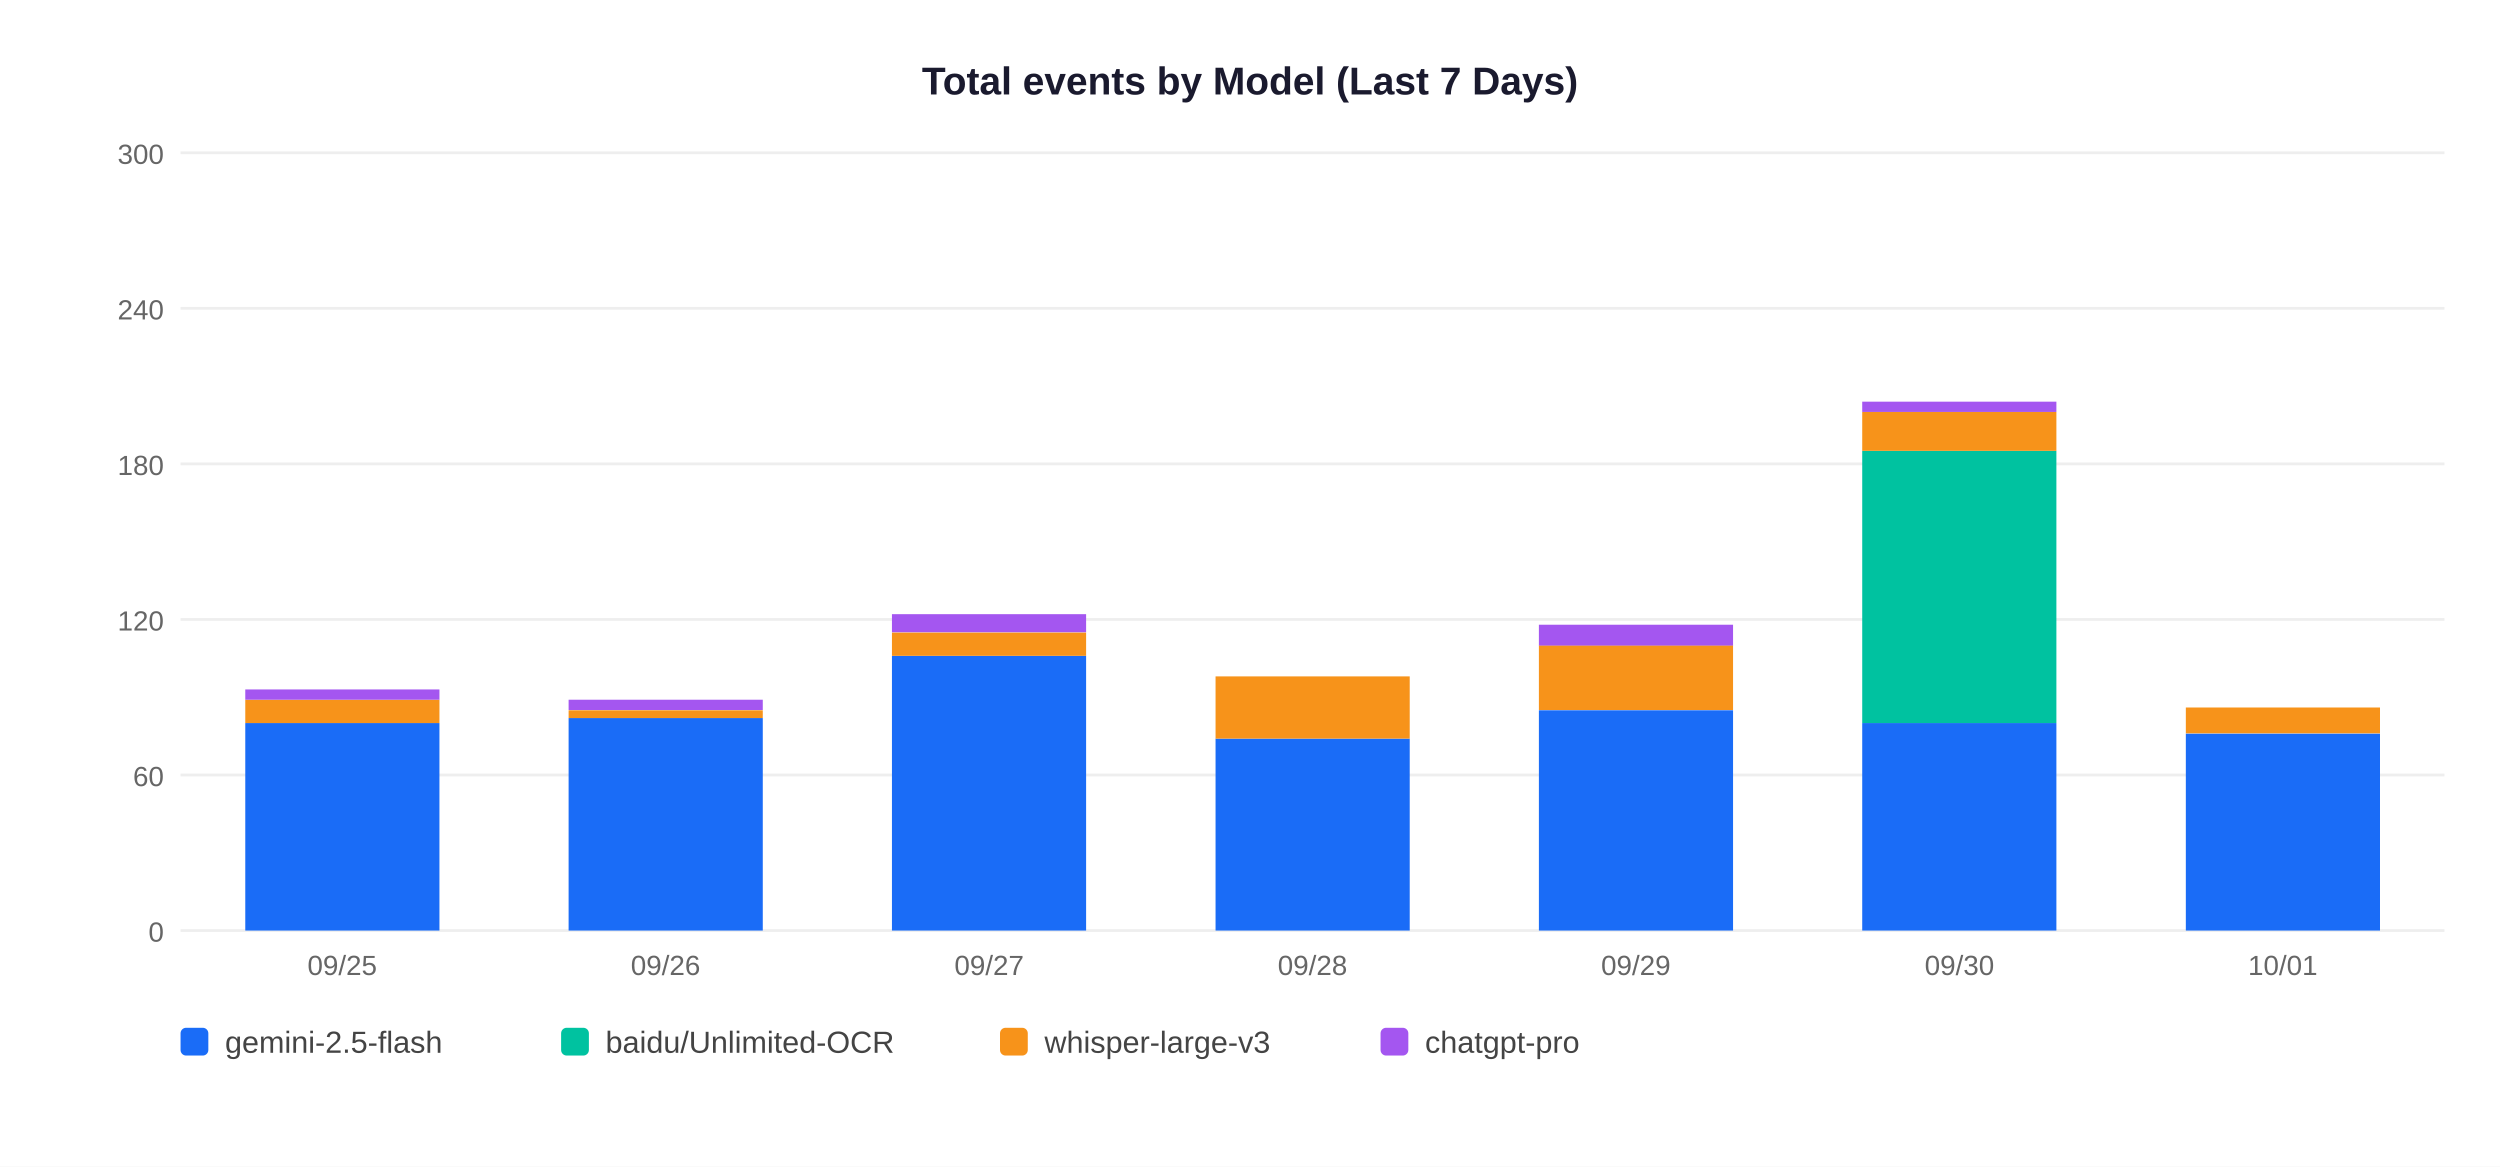
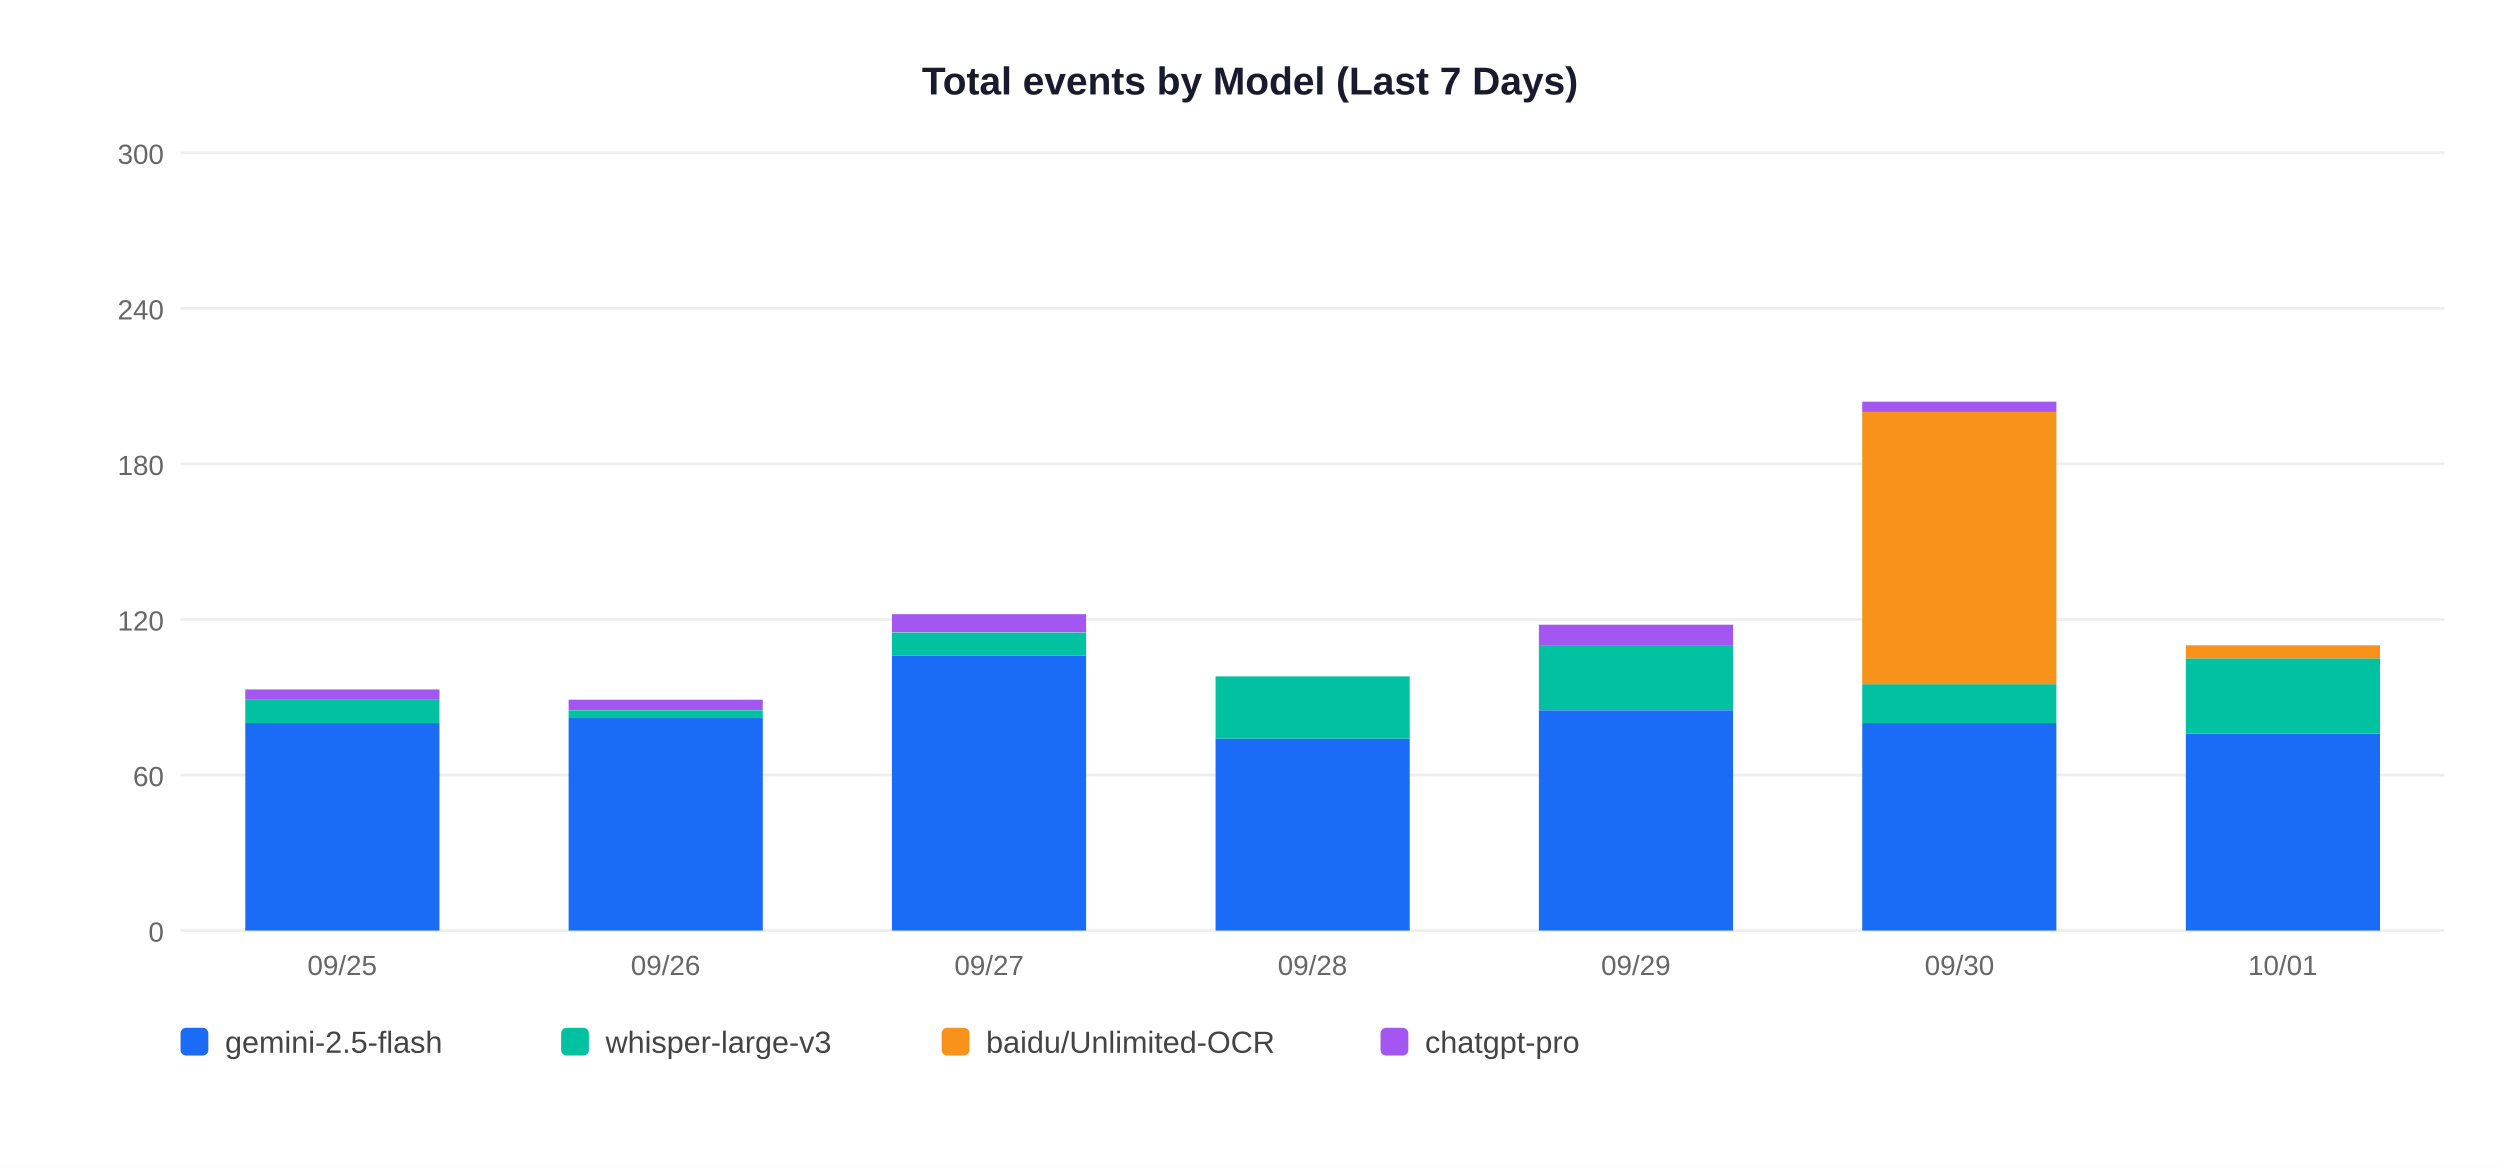
<svg xmlns="http://www.w3.org/2000/svg" width="900" height="420">
  <rect width="900" height="420" fill="white" />
  <text x="450" y="34" text-anchor="middle" font-size="14" font-weight="bold" font-family="Arial,sans-serif" fill="#1a1a2e">Total events by Model (Last 7 Days)</text>
  <line x1="65" y1="335" x2="880" y2="335" stroke="#EEEEEE" stroke-width="1" />
  <text x="59" y="339" text-anchor="end" font-size="10" font-family="Arial,sans-serif" fill="#666">0</text>
  <line x1="65" y1="279" x2="880" y2="279" stroke="#EEEEEE" stroke-width="1" />
  <text x="59" y="283" text-anchor="end" font-size="10" font-family="Arial,sans-serif" fill="#666">60</text>
  <line x1="65" y1="223" x2="880" y2="223" stroke="#EEEEEE" stroke-width="1" />
  <text x="59" y="227" text-anchor="end" font-size="10" font-family="Arial,sans-serif" fill="#666">120</text>
  <line x1="65" y1="167" x2="880" y2="167" stroke="#EEEEEE" stroke-width="1" />
  <text x="59" y="171" text-anchor="end" font-size="10" font-family="Arial,sans-serif" fill="#666">180</text>
  <line x1="65" y1="111" x2="880" y2="111" stroke="#EEEEEE" stroke-width="1" />
  <text x="59" y="115" text-anchor="end" font-size="10" font-family="Arial,sans-serif" fill="#666">240</text>
  <line x1="65" y1="55" x2="880" y2="55" stroke="#EEEEEE" stroke-width="1" />
  <text x="59" y="59" text-anchor="end" font-size="10" font-family="Arial,sans-serif" fill="#666">300</text>
  <rect x="88.3" y="260.3" width="69.9" height="74.7" fill="#1A6CF7" />
-   <rect x="88.3" y="251.9" width="69.9" height="8.4" fill="#F7931A" />
+   <rect x="88.3" y="251.9" width="69.9" height="8.4" fill="#00C2A0" />
  <rect x="88.3" y="248.2" width="69.9" height="3.7" fill="#A456F0" />
  <text x="123.2" y="351" text-anchor="middle" font-size="10" font-family="Arial,sans-serif" fill="#666">09/25</text>
  <rect x="204.7" y="258.5" width="69.9" height="76.5" fill="#1A6CF7" />
-   <rect x="204.7" y="255.7" width="69.9" height="2.8" fill="#F7931A" />
+   <rect x="204.7" y="255.7" width="69.9" height="2.8" fill="#00C2A0" />
  <rect x="204.7" y="251.9" width="69.9" height="3.7" fill="#A456F0" />
  <text x="239.6" y="351" text-anchor="middle" font-size="10" font-family="Arial,sans-serif" fill="#666">09/26</text>
  <rect x="321.1" y="236.1" width="69.9" height="98.9" fill="#1A6CF7" />
-   <rect x="321.1" y="227.7" width="69.9" height="8.4" fill="#F7931A" />
+   <rect x="321.1" y="227.7" width="69.9" height="8.4" fill="#00C2A0" />
  <rect x="321.1" y="221.1" width="69.9" height="6.5" fill="#A456F0" />
  <text x="356.1" y="351" text-anchor="middle" font-size="10" font-family="Arial,sans-serif" fill="#666">09/27</text>
  <rect x="437.6" y="265.9" width="69.9" height="69.1" fill="#1A6CF7" />
-   <rect x="437.6" y="243.5" width="69.9" height="22.4" fill="#F7931A" />
+   <rect x="437.6" y="243.5" width="69.9" height="22.4" fill="#00C2A0" />
  <text x="472.5" y="351" text-anchor="middle" font-size="10" font-family="Arial,sans-serif" fill="#666">09/28</text>
  <rect x="554.0" y="255.7" width="69.9" height="79.3" fill="#1A6CF7" />
-   <rect x="554.0" y="232.3" width="69.9" height="23.3" fill="#F7931A" />
+   <rect x="554.0" y="232.3" width="69.9" height="23.3" fill="#00C2A0" />
  <rect x="554.0" y="224.9" width="69.9" height="7.5" fill="#A456F0" />
  <text x="588.9" y="351" text-anchor="middle" font-size="10" font-family="Arial,sans-serif" fill="#666">09/29</text>
  <rect x="670.4" y="260.3" width="69.9" height="74.7" fill="#1A6CF7" />
-   <rect x="670.4" y="162.3" width="69.9" height="98.0" fill="#00C2A0" />
-   <rect x="670.4" y="148.3" width="69.9" height="14.0" fill="#F7931A" />
+   <rect x="670.4" y="246.3" width="69.9" height="14.0" fill="#00C2A0" />
+   <rect x="670.4" y="148.3" width="69.9" height="98.0" fill="#F7931A" />
  <rect x="670.4" y="144.6" width="69.9" height="3.7" fill="#A456F0" />
  <text x="705.4" y="351" text-anchor="middle" font-size="10" font-family="Arial,sans-serif" fill="#666">09/30</text>
  <rect x="786.9" y="264.1" width="69.9" height="70.9" fill="#1A6CF7" />
-   <rect x="786.9" y="254.7" width="69.9" height="9.3" fill="#F7931A" />
+   <rect x="786.9" y="237.0" width="69.9" height="27.1" fill="#00C2A0" />
+   <rect x="786.9" y="232.3" width="69.9" height="4.7" fill="#F7931A" />
  <text x="821.8" y="351" text-anchor="middle" font-size="10" font-family="Arial,sans-serif" fill="#666">10/01</text>
  <rect x="65" y="370" width="10" height="10" rx="2" fill="#1A6CF7" />
  <text x="81" y="379" font-size="11" font-family="Arial,sans-serif" fill="#444">gemini-2.5-flash</text>
  <rect x="202" y="370" width="10" height="10" rx="2" fill="#00C2A0" />
-   <text x="218" y="379" font-size="11" font-family="Arial,sans-serif" fill="#444">baidu/Unlimited-OCR</text>
-   <rect x="360" y="370" width="10" height="10" rx="2" fill="#F7931A" />
-   <text x="376" y="379" font-size="11" font-family="Arial,sans-serif" fill="#444">whisper-large-v3</text>
+   <text x="218" y="379" font-size="11" font-family="Arial,sans-serif" fill="#444">whisper-large-v3</text>
+   <rect x="339" y="370" width="10" height="10" rx="2" fill="#F7931A" />
+   <text x="355" y="379" font-size="11" font-family="Arial,sans-serif" fill="#444">baidu/Unlimited-OCR</text>
  <rect x="497" y="370" width="10" height="10" rx="2" fill="#A456F0" />
  <text x="513" y="379" font-size="11" font-family="Arial,sans-serif" fill="#444">chatgpt-pro</text>
</svg>
